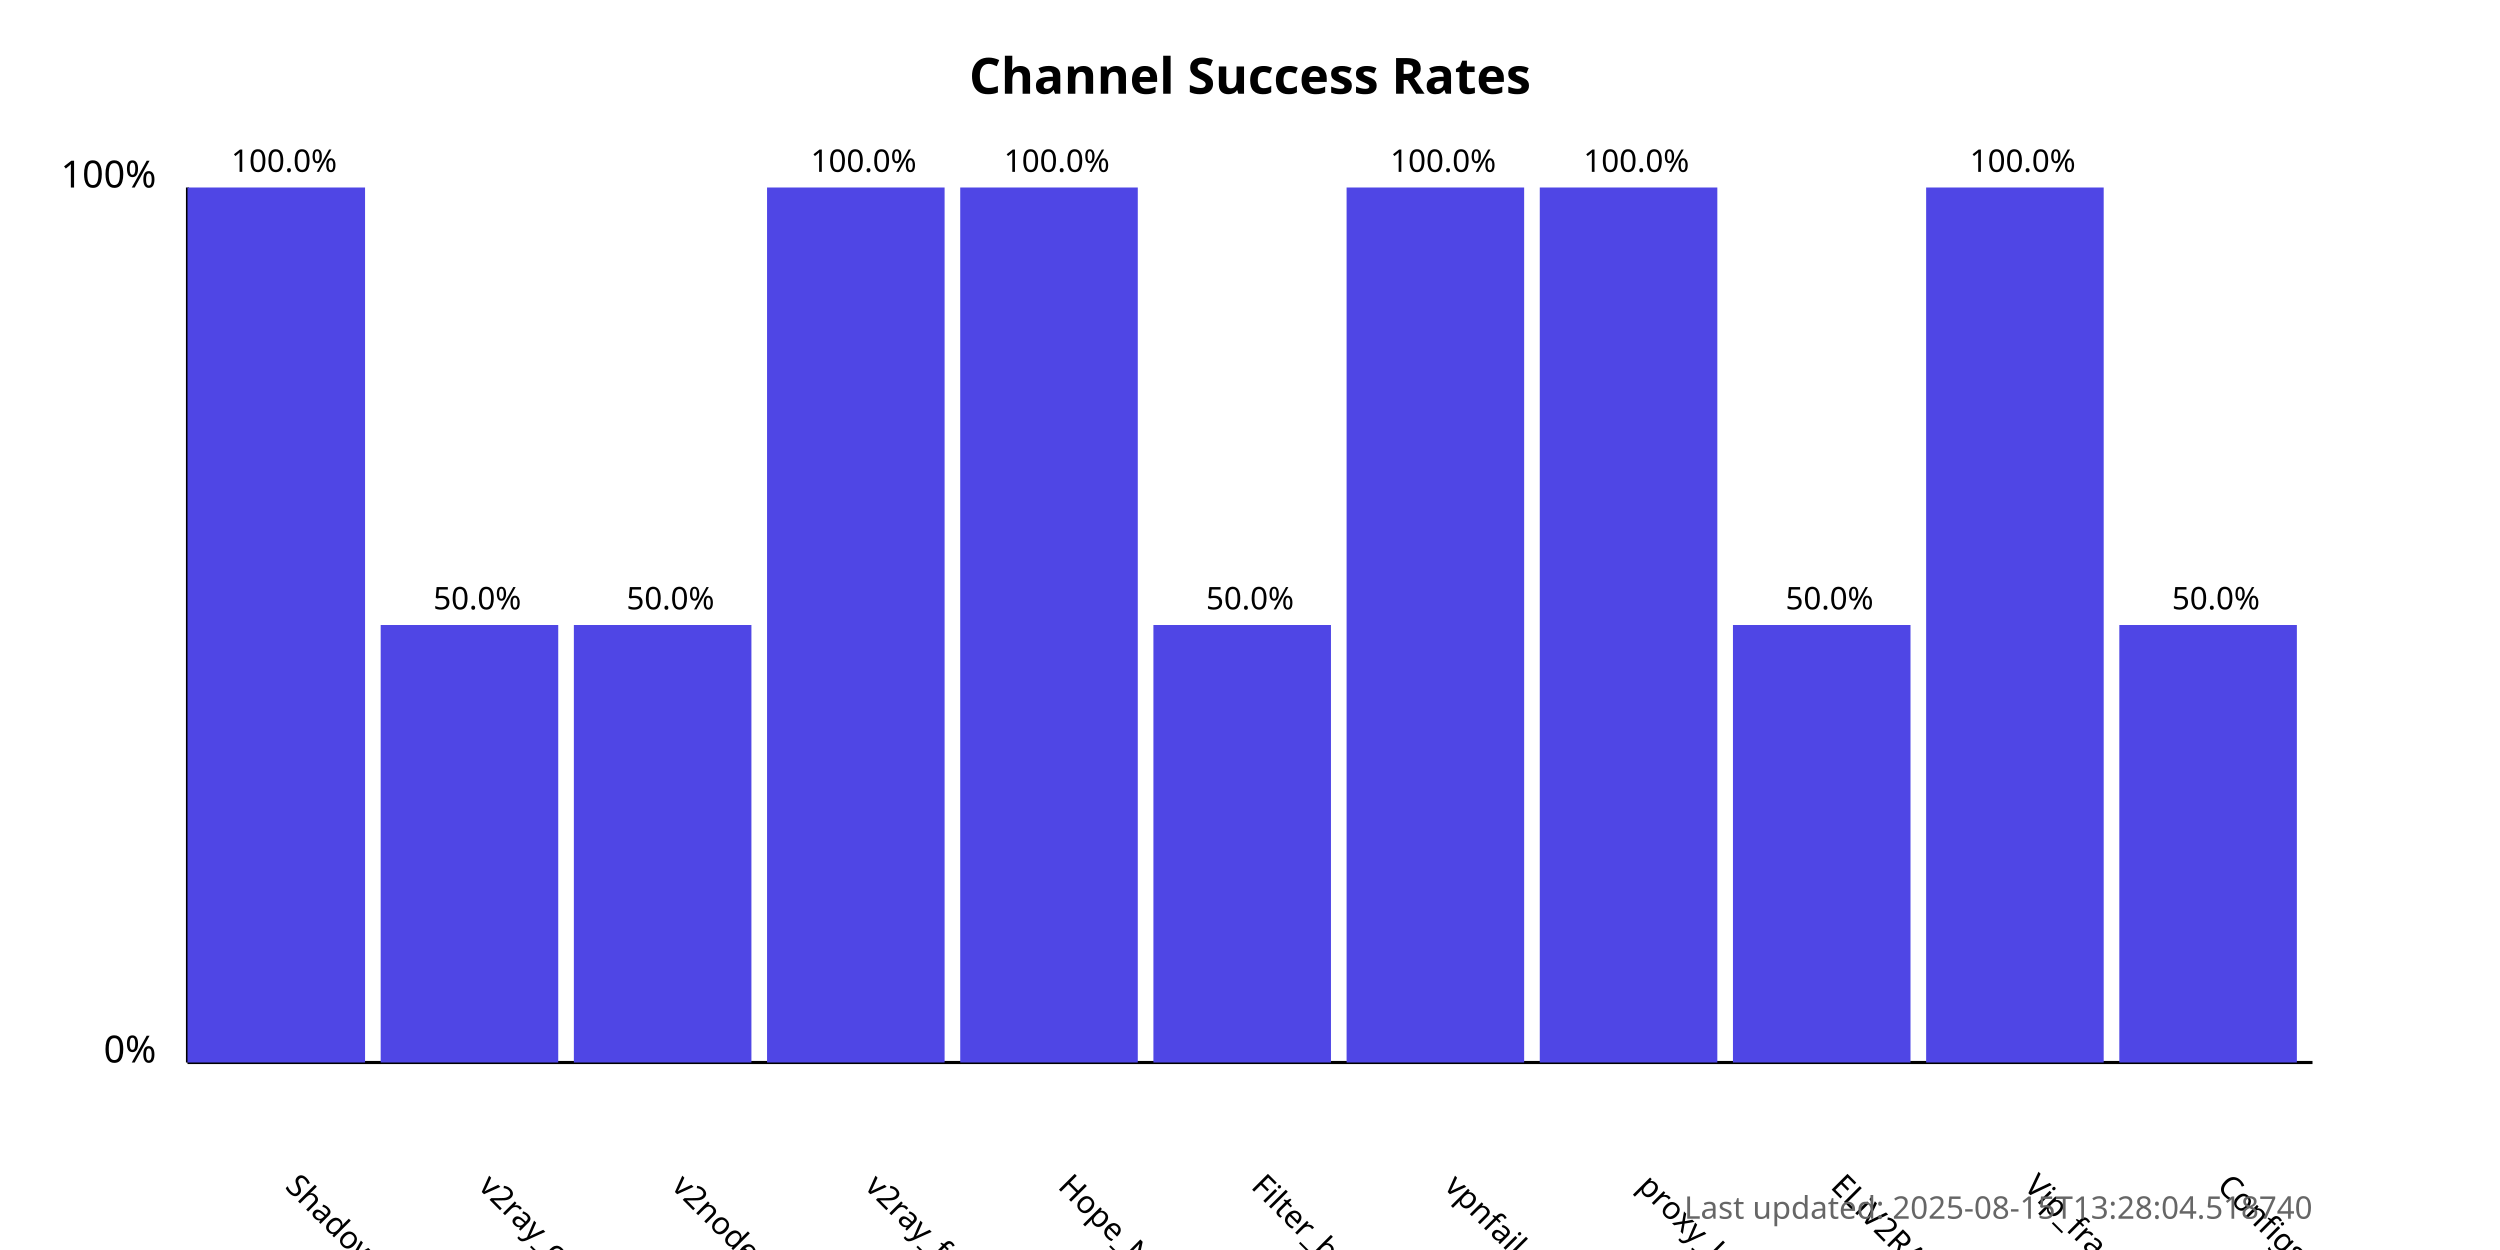
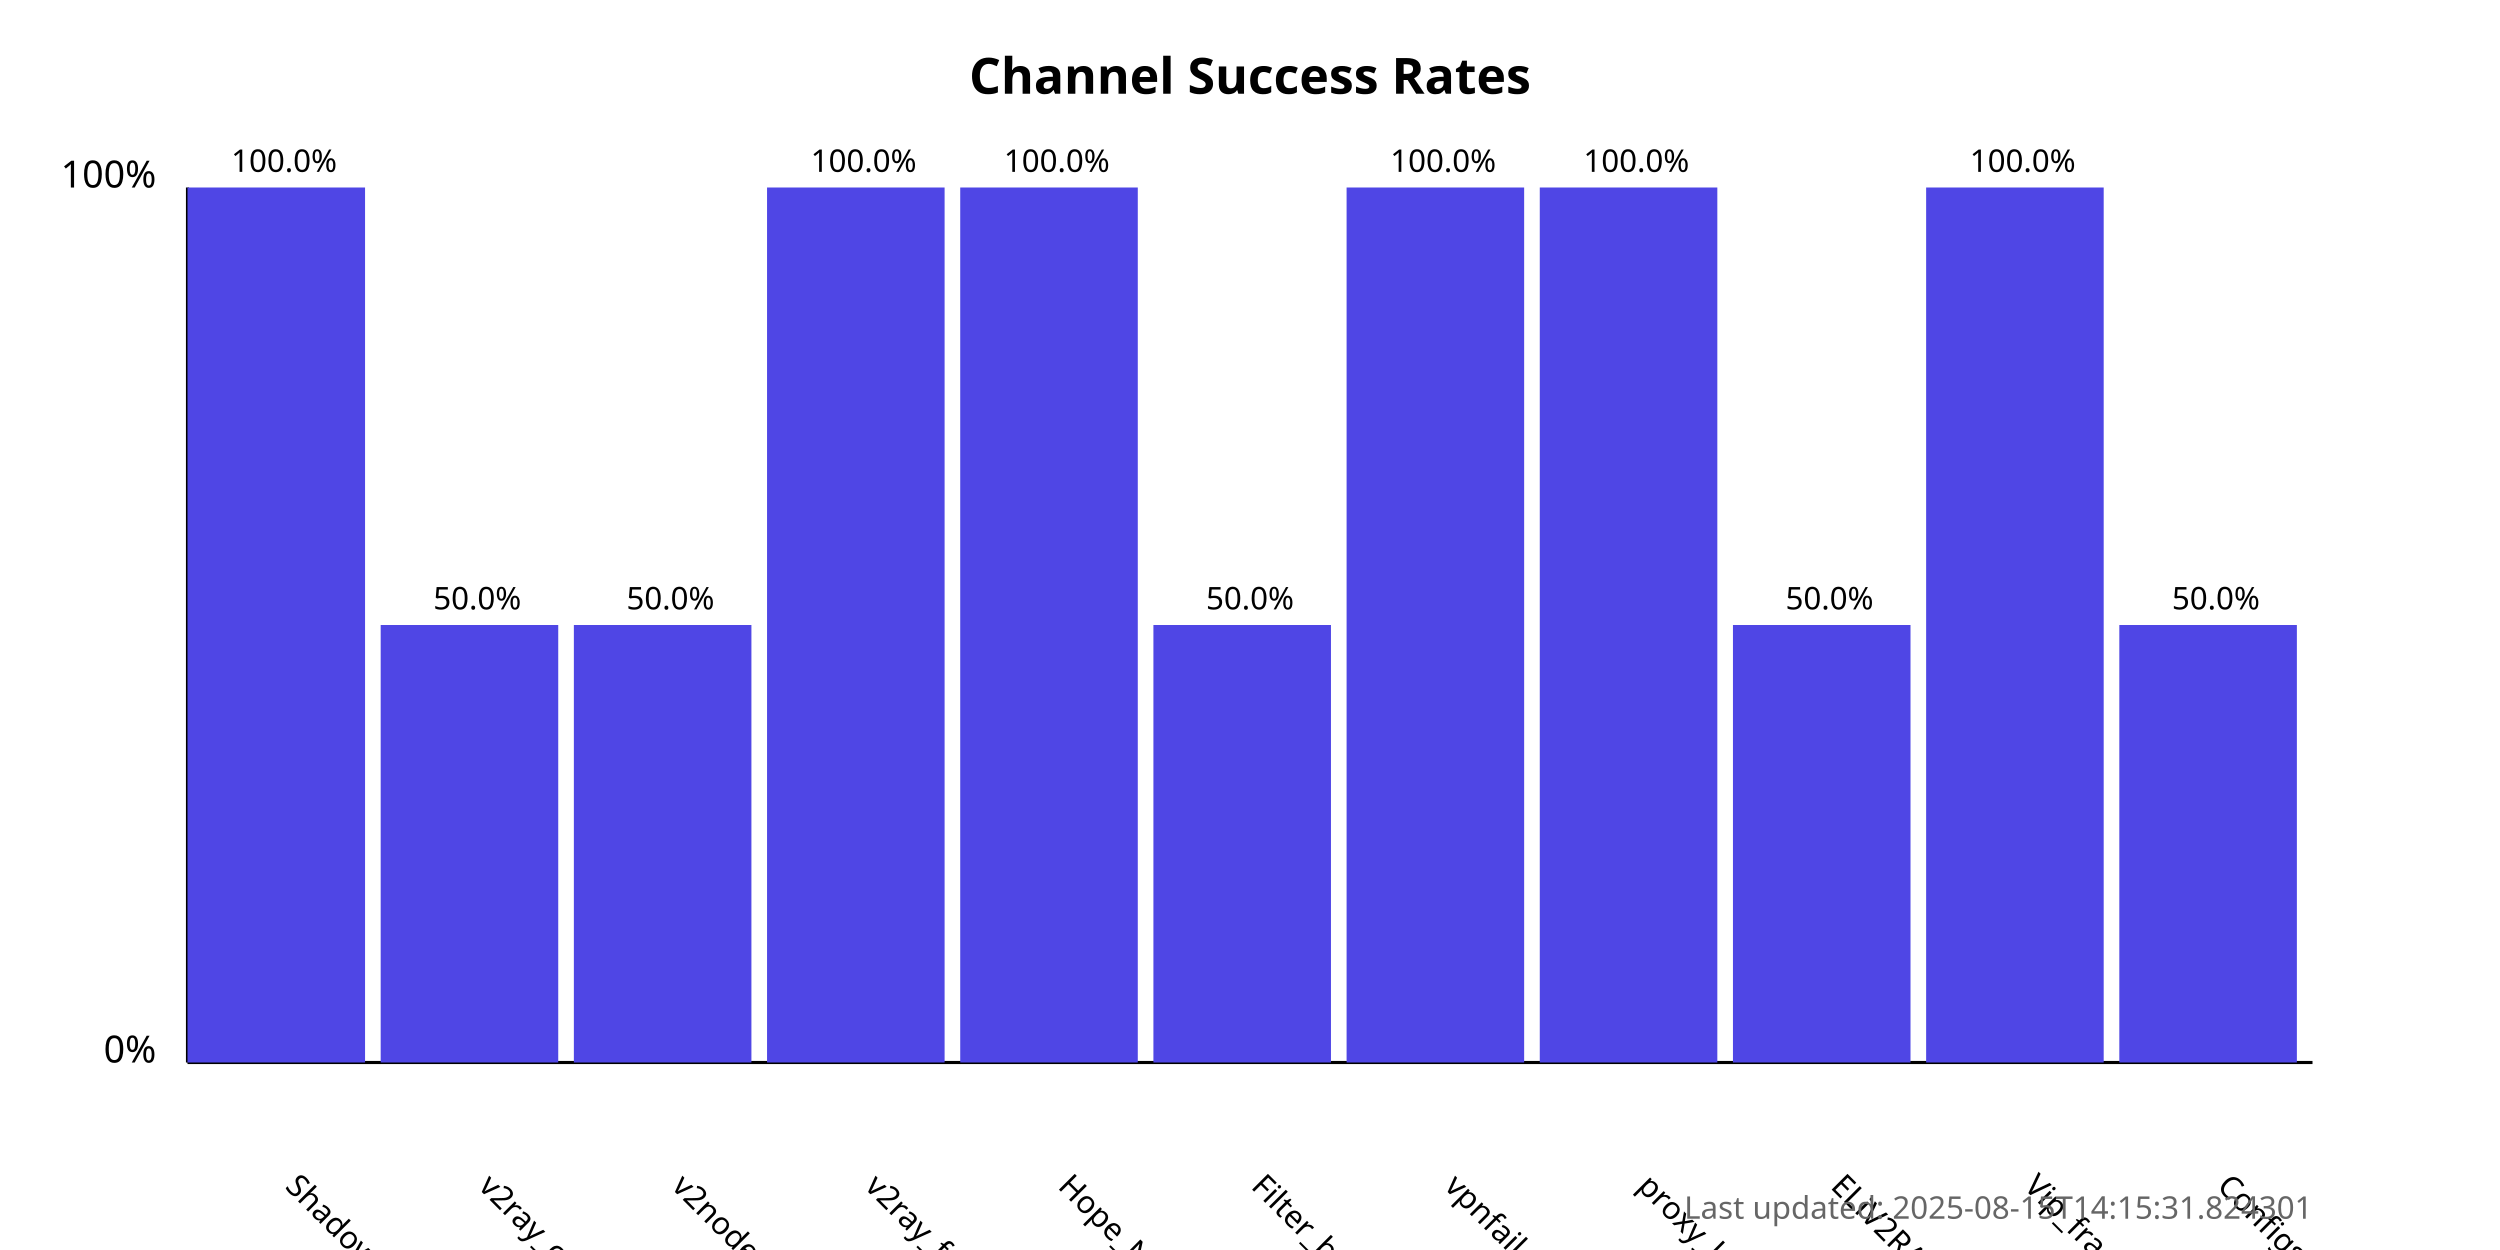
<svg xmlns="http://www.w3.org/2000/svg" width="800" height="400">
  <style>
            .chart-title { font: bold 16px sans-serif; }
            .axis-label { font: 12px sans-serif; }
            .tick-label { font: 10px sans-serif; }
            .bar { fill: #4f46e5; }
            .bar:hover { fill: #6366f1; }
            .timestamp { font: 10px sans-serif; fill: #666; }
        </style>
  <text x="400.0" y="30" text-anchor="middle" class="chart-title">
            Channel Success Rates
        </text>
  <line x1="60" y1="340" x2="60" y2="60" stroke="black" stroke-width="1" />
  <line x1="60" y1="340" x2="740" y2="340" stroke="black" stroke-width="1" />
  <text x="50" y="340" text-anchor="end" class="axis-label">0%</text>
  <text x="50" y="60" text-anchor="end" class="axis-label">100%</text>
  <g>
    <rect x="60" y="60.0" width="56.818" height="280.0" class="bar" />
    <text x="90.909" y="380" transform="rotate(45, 90.90909, 380)" text-anchor="start" class="tick-label">
                ShadowProxy66
            </text>
    <text x="90.909" y="55.0" text-anchor="middle" class="tick-label">
                100.0%
            </text>
  </g>
  <g>
    <rect x="121.818" y="200.0" width="56.818" height="140.0" class="bar" />
    <text x="152.727" y="380" transform="rotate(45, 152.7273, 380)" text-anchor="start" class="tick-label">
                v2ray_configs_pool
            </text>
    <text x="152.727" y="195.0" text-anchor="middle" class="tick-label">
                50.0%
            </text>
  </g>
  <g>
    <rect x="183.636" y="200.0" width="56.818" height="140.0" class="bar" />
    <text x="214.545" y="380" transform="rotate(45, 214.5455, 380)" text-anchor="start" class="tick-label">
                v2nodes
            </text>
    <text x="214.545" y="195.0" text-anchor="middle" class="tick-label">
                50.0%
            </text>
  </g>
  <g>
    <rect x="245.455" y="60.0" width="56.818" height="280.0" class="bar" />
    <text x="276.364" y="380" transform="rotate(45, 276.3636, 380)" text-anchor="start" class="tick-label">
                v2ray_free_conf
            </text>
    <text x="276.364" y="55.0" text-anchor="middle" class="tick-label">
                100.0%
            </text>
  </g>
  <g>
    <rect x="307.273" y="60.0" width="56.818" height="280.0" class="bar" />
    <text x="338.182" y="380" transform="rotate(45, 338.1818, 380)" text-anchor="start" class="tick-label">
                Hope_Net
            </text>
    <text x="338.182" y="55.0" text-anchor="middle" class="tick-label">
                100.0%
            </text>
  </g>
  <g>
    <rect x="369.091" y="200.0" width="56.818" height="140.0" class="bar" />
    <text x="400.0" y="380" transform="rotate(45, 400.0, 380)" text-anchor="start" class="tick-label">
                Filter_breaker
            </text>
    <text x="400.0" y="195.0" text-anchor="middle" class="tick-label">
                50.0%
            </text>
  </g>
  <g>
    <rect x="430.909" y="60.0" width="56.818" height="280.0" class="bar" />
    <text x="461.818" y="380" transform="rotate(45, 461.8182, 380)" text-anchor="start" class="tick-label">
                vpnfail_vless
            </text>
    <text x="461.818" y="55.0" text-anchor="middle" class="tick-label">
                100.0%
            </text>
  </g>
  <g>
    <rect x="492.727" y="60.0" width="56.818" height="280.0" class="bar" />
    <text x="523.636" y="380" transform="rotate(45, 523.6364, 380)" text-anchor="start" class="tick-label">
                proxy_kafee
            </text>
    <text x="523.636" y="55.0" text-anchor="middle" class="tick-label">
                100.0%
            </text>
  </g>
  <g>
    <rect x="554.545" y="200.0" width="56.818" height="140.0" class="bar" />
    <text x="585.455" y="380" transform="rotate(45, 585.4545, 380)" text-anchor="start" class="tick-label">
                ELiV2RAY
            </text>
    <text x="585.455" y="195.0" text-anchor="middle" class="tick-label">
                50.0%
            </text>
  </g>
  <g>
    <rect x="616.364" y="60.0" width="56.818" height="280.0" class="bar" />
    <text x="647.273" y="380" transform="rotate(45, 647.2727, 380)" text-anchor="start" class="tick-label">
                Vip_fragment_v2ray
            </text>
    <text x="647.273" y="55.0" text-anchor="middle" class="tick-label">
                100.0%
            </text>
  </g>
  <g>
    <rect x="678.182" y="200.0" width="56.818" height="140.0" class="bar" />
    <text x="709.091" y="380" transform="rotate(45, 709.0909, 380)" text-anchor="start" class="tick-label">
                ConfigsHubPlus
            </text>
    <text x="709.091" y="195.0" text-anchor="middle" class="tick-label">
                50.0%
            </text>
  </g>
  <text x="740" y="390" text-anchor="end" class="timestamp">
-             Last updated: 2025-08-15T13:28:04.518740
+             Last updated: 2025-08-15T14:15:31.824301
        </text>
</svg>
